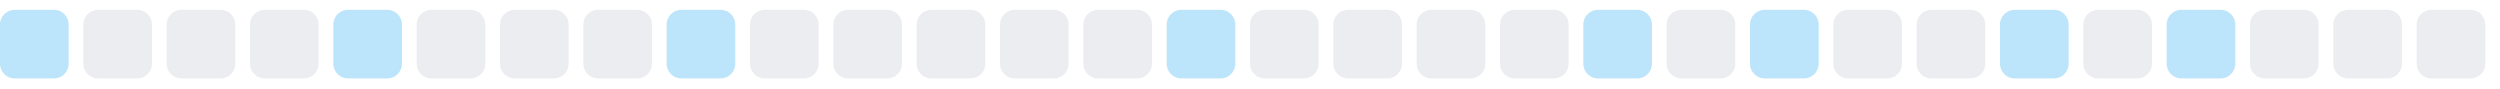
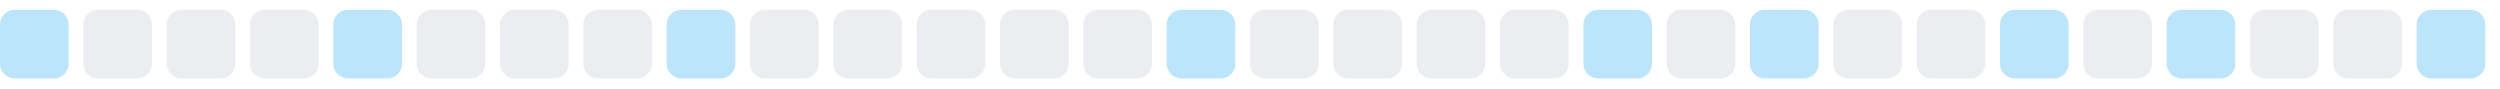
<svg xmlns="http://www.w3.org/2000/svg" width="255" height="9">
  <style>
        .level0 { fill: #ebedf0; }
        .level1 { fill: #bce4fa; }
        .level2 { fill: #75c7f7; }
        .level3 { fill: #30a9f2; }
        .level4 { fill: #008ee6; }
        @media (prefers-color-scheme: dark) {
          .level0 { fill: #161b22; }
          .level1 { fill: #0b3b5c; }
          .level2 { fill: #0a6299; }
          .level3 { fill: #008ee6; }
          .level4 { fill: #5bc4ff; }
        }
      </style>
  <rect x="0.0" y="1" width="7" height="7" rx="1.5" ry="1.5" class="level1" />
  <rect x="8.5" y="1" width="7" height="7" rx="1.5" ry="1.5" class="level0" />
  <rect x="17.0" y="1" width="7" height="7" rx="1.5" ry="1.5" class="level0" />
  <rect x="25.5" y="1" width="7" height="7" rx="1.5" ry="1.5" class="level0" />
  <rect x="34.0" y="1" width="7" height="7" rx="1.5" ry="1.5" class="level1" />
  <rect x="42.5" y="1" width="7" height="7" rx="1.5" ry="1.5" class="level0" />
  <rect x="51.0" y="1" width="7" height="7" rx="1.5" ry="1.5" class="level0" />
  <rect x="59.5" y="1" width="7" height="7" rx="1.5" ry="1.5" class="level0" />
  <rect x="68.0" y="1" width="7" height="7" rx="1.5" ry="1.5" class="level1" />
  <rect x="76.5" y="1" width="7" height="7" rx="1.5" ry="1.5" class="level0" />
  <rect x="85.0" y="1" width="7" height="7" rx="1.5" ry="1.5" class="level0" />
  <rect x="93.5" y="1" width="7" height="7" rx="1.5" ry="1.5" class="level0" />
  <rect x="102.0" y="1" width="7" height="7" rx="1.5" ry="1.5" class="level0" />
  <rect x="110.5" y="1" width="7" height="7" rx="1.5" ry="1.5" class="level0" />
  <rect x="119.0" y="1" width="7" height="7" rx="1.5" ry="1.5" class="level1" />
  <rect x="127.5" y="1" width="7" height="7" rx="1.5" ry="1.5" class="level0" />
  <rect x="136.0" y="1" width="7" height="7" rx="1.5" ry="1.5" class="level0" />
  <rect x="144.5" y="1" width="7" height="7" rx="1.5" ry="1.5" class="level0" />
  <rect x="153.0" y="1" width="7" height="7" rx="1.5" ry="1.5" class="level0" />
  <rect x="161.5" y="1" width="7" height="7" rx="1.5" ry="1.5" class="level1" />
  <rect x="170.0" y="1" width="7" height="7" rx="1.5" ry="1.5" class="level0" />
  <rect x="178.5" y="1" width="7" height="7" rx="1.5" ry="1.5" class="level1" />
  <rect x="187.0" y="1" width="7" height="7" rx="1.5" ry="1.5" class="level0" />
  <rect x="195.5" y="1" width="7" height="7" rx="1.5" ry="1.5" class="level0" />
  <rect x="204.0" y="1" width="7" height="7" rx="1.5" ry="1.5" class="level1" />
  <rect x="212.5" y="1" width="7" height="7" rx="1.5" ry="1.5" class="level0" />
  <rect x="221.0" y="1" width="7" height="7" rx="1.5" ry="1.5" class="level1" />
  <rect x="229.5" y="1" width="7" height="7" rx="1.5" ry="1.5" class="level0" />
  <rect x="238.0" y="1" width="7" height="7" rx="1.5" ry="1.5" class="level0" />
-   <rect x="246.5" y="1" width="7" height="7" rx="1.5" ry="1.5" class="level0" />
+   <rect x="246.5" y="1" width="7" height="7" rx="1.5" ry="1.5" class="level1" />
</svg>
